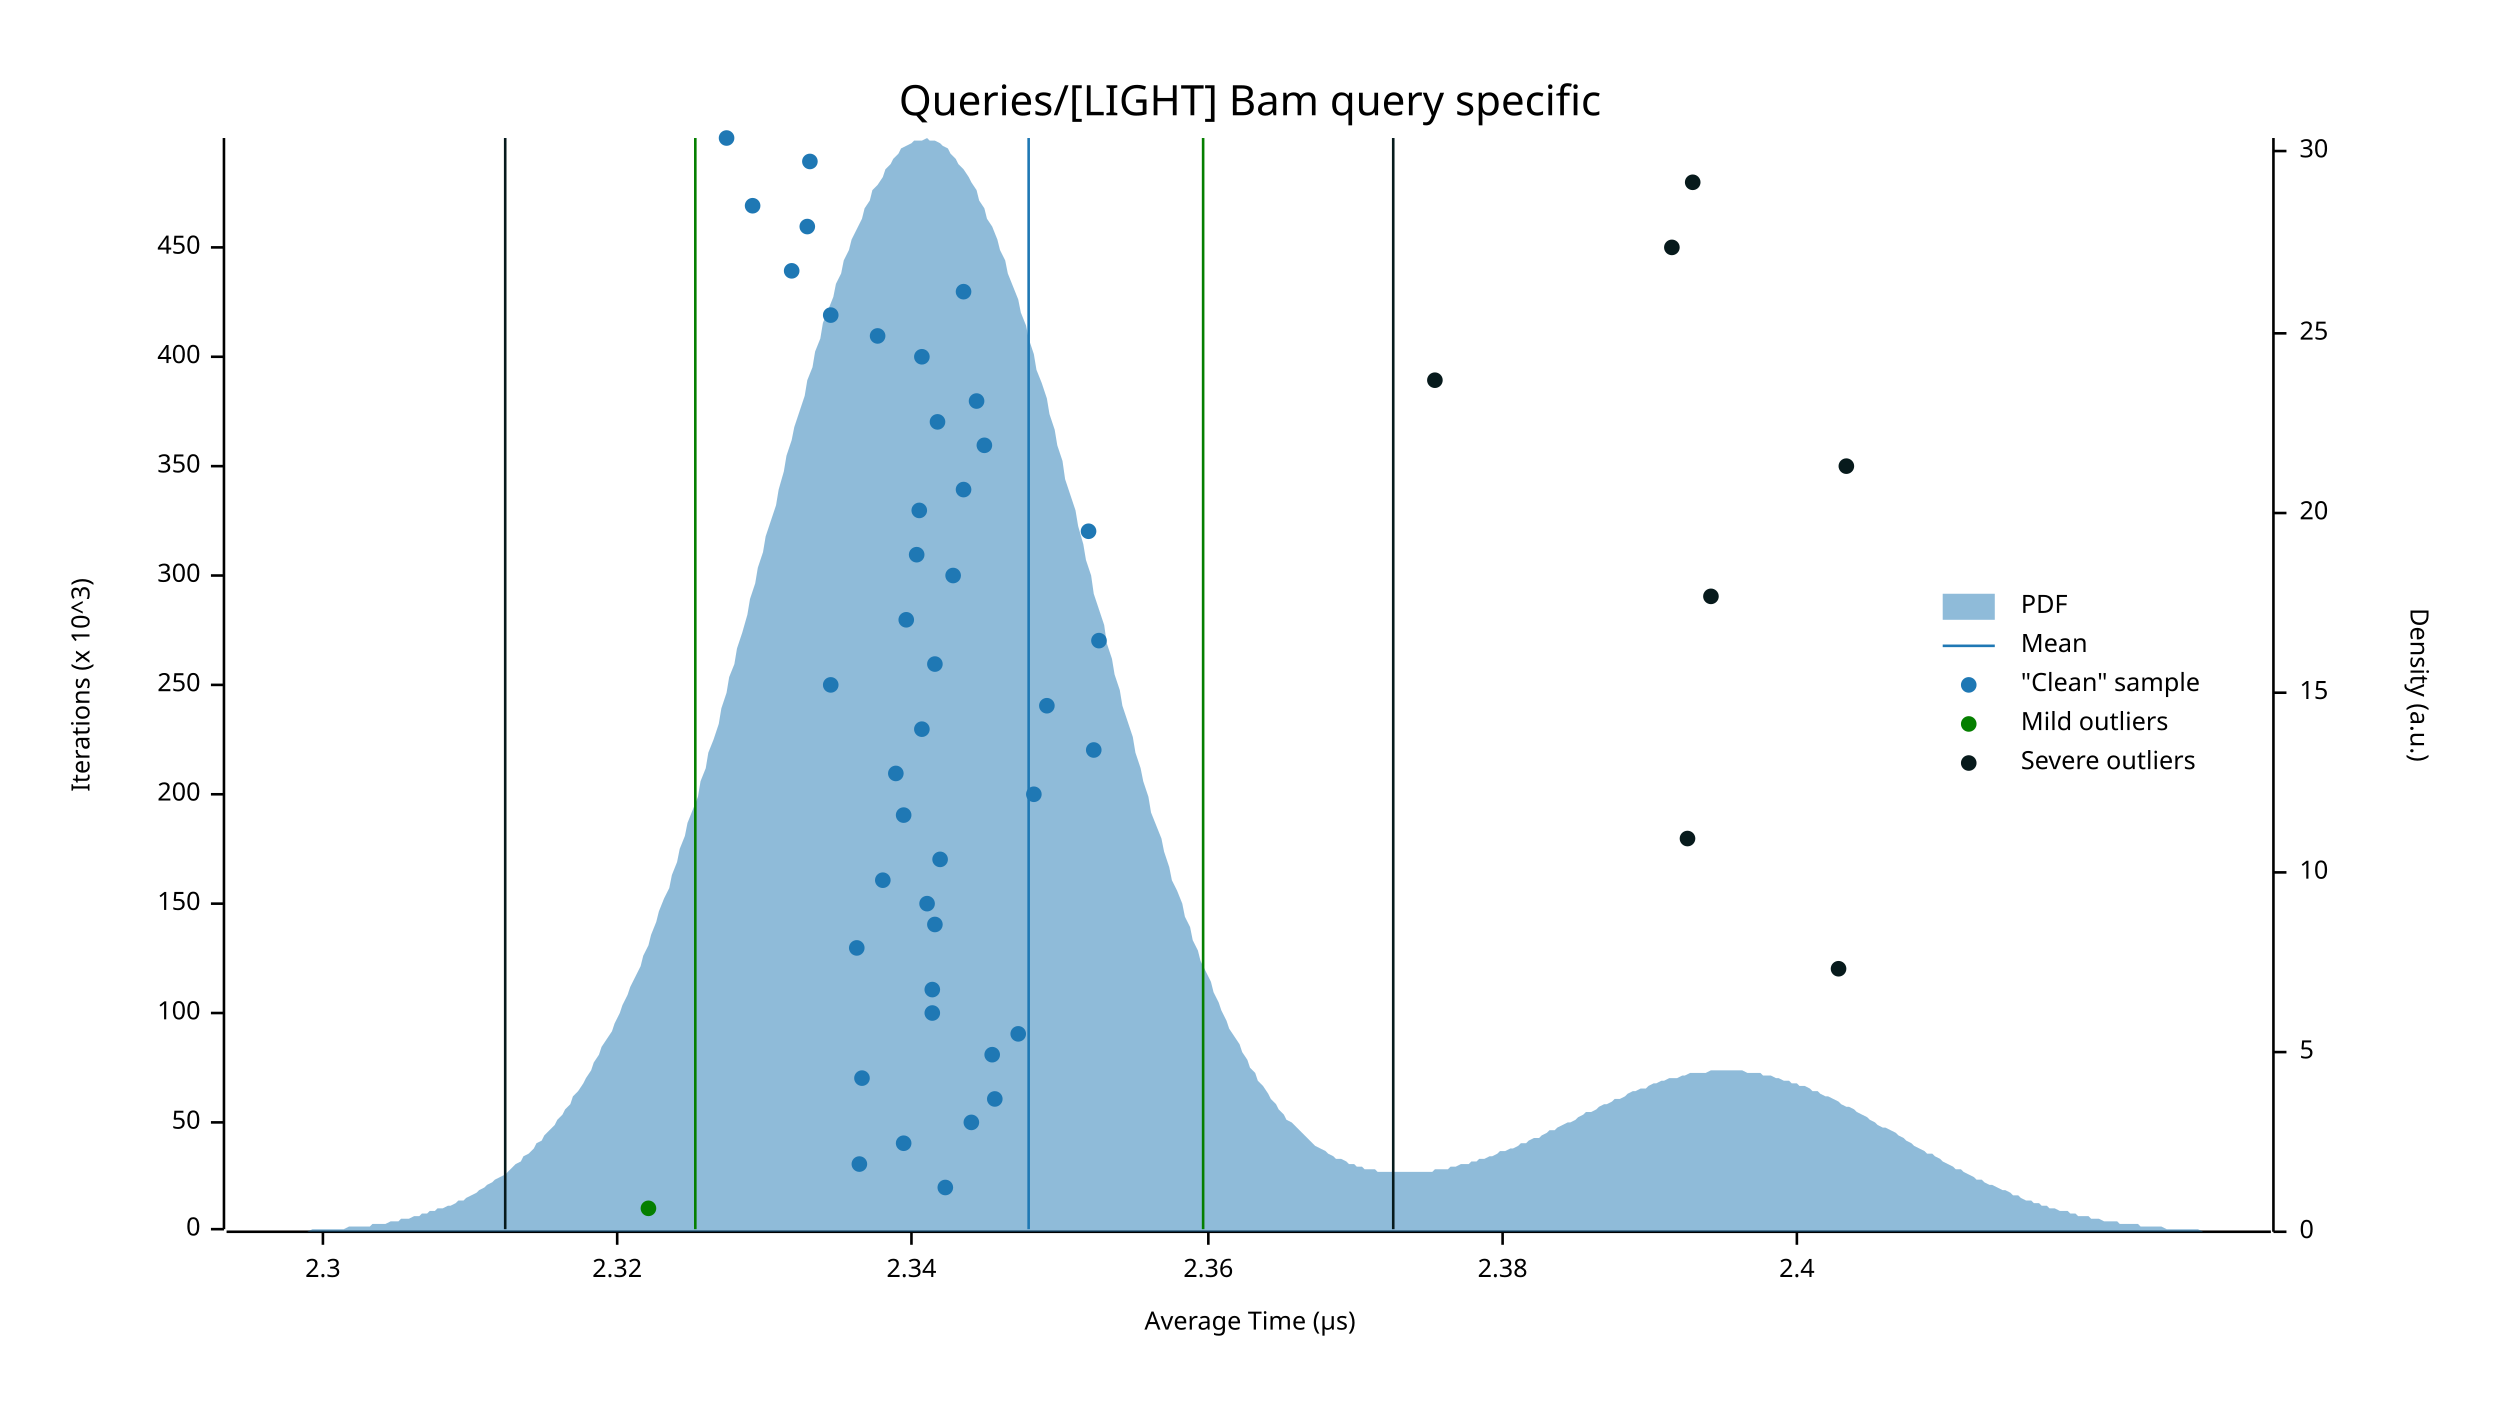
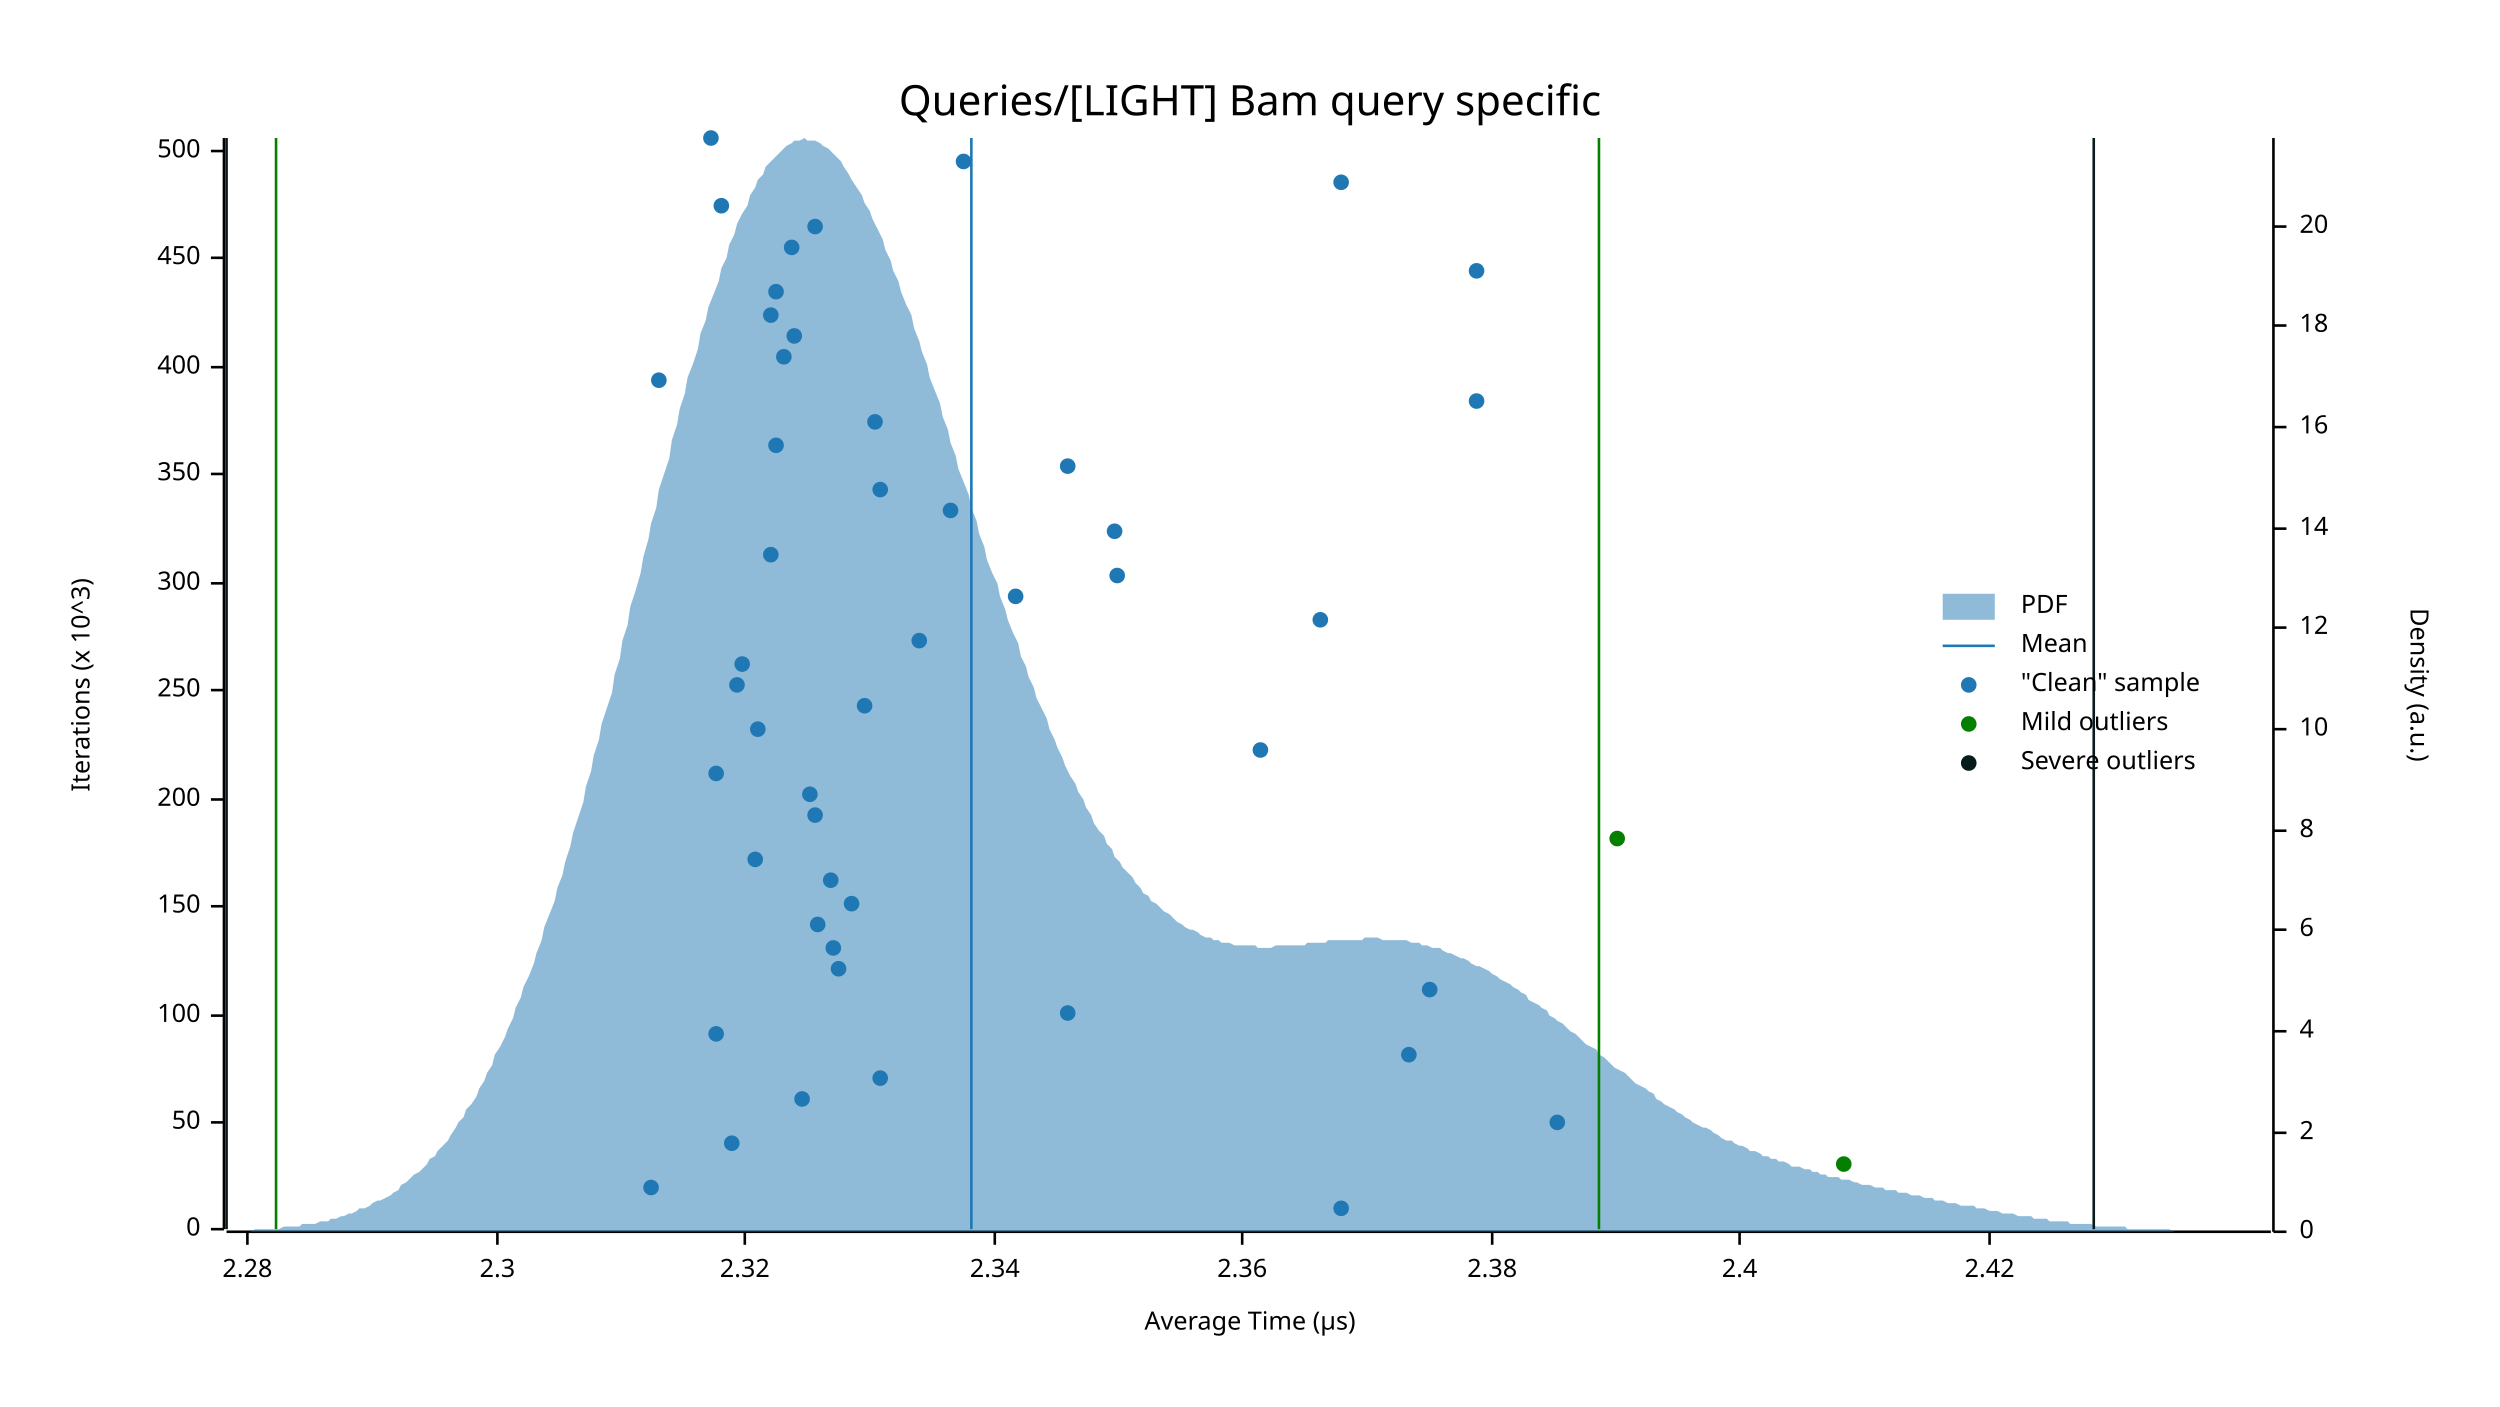
<svg xmlns="http://www.w3.org/2000/svg" width="960" height="540" viewBox="0 0 960 540">
  <text x="480" y="32" dy="0.76em" text-anchor="middle" font-family="sans-serif" font-size="16.129" opacity="1" fill="#000000">
Queries/[LIGHT] Bam query specific
</text>
  <text x="27" y="263" dy="0.76em" text-anchor="middle" font-family="sans-serif" font-size="9.677" opacity="1" fill="#000000" transform="rotate(270, 27, 263)">
Iterations (x 10^3)
</text>
  <text x="480" y="513" dy="-0.5ex" text-anchor="middle" font-family="sans-serif" font-size="9.677" opacity="1" fill="#000000">
Average Time (µs)
</text>
  <polyline fill="none" opacity="1" stroke="#000000" stroke-width="1" points="86,53 86,472 " />
  <text x="77" y="472" dy="0.5ex" text-anchor="end" font-family="sans-serif" font-size="9.677" opacity="1" fill="#000000">
0
</text>
  <polyline fill="none" opacity="1" stroke="#000000" stroke-width="1" points="81,472 86,472 " />
  <text x="77" y="431" dy="0.5ex" text-anchor="end" font-family="sans-serif" font-size="9.677" opacity="1" fill="#000000">
50
</text>
  <polyline fill="none" opacity="1" stroke="#000000" stroke-width="1" points="81,431 86,431 " />
-   <text x="77" y="389" dy="0.5ex" text-anchor="end" font-family="sans-serif" font-size="9.677" opacity="1" fill="#000000">
+   <text x="77" y="390" dy="0.5ex" text-anchor="end" font-family="sans-serif" font-size="9.677" opacity="1" fill="#000000">
100
</text>
-   <polyline fill="none" opacity="1" stroke="#000000" stroke-width="1" points="81,389 86,389 " />
-   <text x="77" y="347" dy="0.5ex" text-anchor="end" font-family="sans-serif" font-size="9.677" opacity="1" fill="#000000">
+   <polyline fill="none" opacity="1" stroke="#000000" stroke-width="1" points="81,390 86,390 " />
+   <text x="77" y="348" dy="0.5ex" text-anchor="end" font-family="sans-serif" font-size="9.677" opacity="1" fill="#000000">
150
</text>
-   <polyline fill="none" opacity="1" stroke="#000000" stroke-width="1" points="81,347 86,347 " />
-   <text x="77" y="305" dy="0.5ex" text-anchor="end" font-family="sans-serif" font-size="9.677" opacity="1" fill="#000000">
+   <polyline fill="none" opacity="1" stroke="#000000" stroke-width="1" points="81,348 86,348 " />
+   <text x="77" y="307" dy="0.5ex" text-anchor="end" font-family="sans-serif" font-size="9.677" opacity="1" fill="#000000">
200
</text>
-   <polyline fill="none" opacity="1" stroke="#000000" stroke-width="1" points="81,305 86,305 " />
-   <text x="77" y="263" dy="0.5ex" text-anchor="end" font-family="sans-serif" font-size="9.677" opacity="1" fill="#000000">
+   <polyline fill="none" opacity="1" stroke="#000000" stroke-width="1" points="81,307 86,307 " />
+   <text x="77" y="265" dy="0.5ex" text-anchor="end" font-family="sans-serif" font-size="9.677" opacity="1" fill="#000000">
250
</text>
-   <polyline fill="none" opacity="1" stroke="#000000" stroke-width="1" points="81,263 86,263 " />
-   <text x="77" y="221" dy="0.5ex" text-anchor="end" font-family="sans-serif" font-size="9.677" opacity="1" fill="#000000">
+   <polyline fill="none" opacity="1" stroke="#000000" stroke-width="1" points="81,265 86,265 " />
+   <text x="77" y="224" dy="0.5ex" text-anchor="end" font-family="sans-serif" font-size="9.677" opacity="1" fill="#000000">
300
</text>
-   <polyline fill="none" opacity="1" stroke="#000000" stroke-width="1" points="81,221 86,221 " />
-   <text x="77" y="179" dy="0.5ex" text-anchor="end" font-family="sans-serif" font-size="9.677" opacity="1" fill="#000000">
+   <polyline fill="none" opacity="1" stroke="#000000" stroke-width="1" points="81,224 86,224 " />
+   <text x="77" y="182" dy="0.5ex" text-anchor="end" font-family="sans-serif" font-size="9.677" opacity="1" fill="#000000">
350
</text>
-   <polyline fill="none" opacity="1" stroke="#000000" stroke-width="1" points="81,179 86,179 " />
-   <text x="77" y="137" dy="0.5ex" text-anchor="end" font-family="sans-serif" font-size="9.677" opacity="1" fill="#000000">
+   <polyline fill="none" opacity="1" stroke="#000000" stroke-width="1" points="81,182 86,182 " />
+   <text x="77" y="141" dy="0.5ex" text-anchor="end" font-family="sans-serif" font-size="9.677" opacity="1" fill="#000000">
400
</text>
-   <polyline fill="none" opacity="1" stroke="#000000" stroke-width="1" points="81,137 86,137 " />
-   <text x="77" y="95" dy="0.5ex" text-anchor="end" font-family="sans-serif" font-size="9.677" opacity="1" fill="#000000">
+   <polyline fill="none" opacity="1" stroke="#000000" stroke-width="1" points="81,141 86,141 " />
+   <text x="77" y="99" dy="0.5ex" text-anchor="end" font-family="sans-serif" font-size="9.677" opacity="1" fill="#000000">
450
</text>
-   <polyline fill="none" opacity="1" stroke="#000000" stroke-width="1" points="81,95 86,95 " />
+   <polyline fill="none" opacity="1" stroke="#000000" stroke-width="1" points="81,99 86,99 " />
+   <text x="77" y="58" dy="0.5ex" text-anchor="end" font-family="sans-serif" font-size="9.677" opacity="1" fill="#000000">
+ 500
+ </text>
+   <polyline fill="none" opacity="1" stroke="#000000" stroke-width="1" points="81,58 86,58 " />
  <polyline fill="none" opacity="1" stroke="#000000" stroke-width="1" points="87,473 872,473 " />
-   <text x="124" y="483" dy="0.76em" text-anchor="middle" font-family="sans-serif" font-size="9.677" opacity="1" fill="#000000">
+   <text x="95" y="483" dy="0.76em" text-anchor="middle" font-family="sans-serif" font-size="9.677" opacity="1" fill="#000000">
+ 2.28
+ </text>
+   <polyline fill="none" opacity="1" stroke="#000000" stroke-width="1" points="95,473 95,478 " />
+   <text x="191" y="483" dy="0.76em" text-anchor="middle" font-family="sans-serif" font-size="9.677" opacity="1" fill="#000000">
2.3
</text>
-   <polyline fill="none" opacity="1" stroke="#000000" stroke-width="1" points="124,473 124,478 " />
-   <text x="237" y="483" dy="0.76em" text-anchor="middle" font-family="sans-serif" font-size="9.677" opacity="1" fill="#000000">
+   <polyline fill="none" opacity="1" stroke="#000000" stroke-width="1" points="191,473 191,478 " />
+   <text x="286" y="483" dy="0.76em" text-anchor="middle" font-family="sans-serif" font-size="9.677" opacity="1" fill="#000000">
2.32
</text>
-   <polyline fill="none" opacity="1" stroke="#000000" stroke-width="1" points="237,473 237,478 " />
-   <text x="350" y="483" dy="0.76em" text-anchor="middle" font-family="sans-serif" font-size="9.677" opacity="1" fill="#000000">
+   <polyline fill="none" opacity="1" stroke="#000000" stroke-width="1" points="286,473 286,478 " />
+   <text x="382" y="483" dy="0.76em" text-anchor="middle" font-family="sans-serif" font-size="9.677" opacity="1" fill="#000000">
2.34
</text>
-   <polyline fill="none" opacity="1" stroke="#000000" stroke-width="1" points="350,473 350,478 " />
-   <text x="464" y="483" dy="0.76em" text-anchor="middle" font-family="sans-serif" font-size="9.677" opacity="1" fill="#000000">
+   <polyline fill="none" opacity="1" stroke="#000000" stroke-width="1" points="382,473 382,478 " />
+   <text x="477" y="483" dy="0.76em" text-anchor="middle" font-family="sans-serif" font-size="9.677" opacity="1" fill="#000000">
2.36
</text>
-   <polyline fill="none" opacity="1" stroke="#000000" stroke-width="1" points="464,473 464,478 " />
-   <text x="577" y="483" dy="0.76em" text-anchor="middle" font-family="sans-serif" font-size="9.677" opacity="1" fill="#000000">
+   <polyline fill="none" opacity="1" stroke="#000000" stroke-width="1" points="477,473 477,478 " />
+   <text x="573" y="483" dy="0.76em" text-anchor="middle" font-family="sans-serif" font-size="9.677" opacity="1" fill="#000000">
2.38
</text>
-   <polyline fill="none" opacity="1" stroke="#000000" stroke-width="1" points="577,473 577,478 " />
-   <text x="690" y="483" dy="0.76em" text-anchor="middle" font-family="sans-serif" font-size="9.677" opacity="1" fill="#000000">
+   <polyline fill="none" opacity="1" stroke="#000000" stroke-width="1" points="573,473 573,478 " />
+   <text x="668" y="483" dy="0.76em" text-anchor="middle" font-family="sans-serif" font-size="9.677" opacity="1" fill="#000000">
2.4
</text>
-   <polyline fill="none" opacity="1" stroke="#000000" stroke-width="1" points="690,473 690,478 " />
+   <polyline fill="none" opacity="1" stroke="#000000" stroke-width="1" points="668,473 668,478 " />
+   <text x="764" y="483" dy="0.76em" text-anchor="middle" font-family="sans-serif" font-size="9.677" opacity="1" fill="#000000">
+ 2.42
+ </text>
+   <polyline fill="none" opacity="1" stroke="#000000" stroke-width="1" points="764,473 764,478 " />
  <text x="933" y="263" dy="0.76em" text-anchor="middle" font-family="sans-serif" font-size="9.677" opacity="1" fill="#000000" transform="rotate(90, 933, 263)">
Density (a.u.)
</text>
  <polyline fill="none" opacity="1" stroke="#000000" stroke-width="1" points="873,53 873,473 " />
  <text x="883" y="473" dy="0.5ex" text-anchor="start" font-family="sans-serif" font-size="9.677" opacity="1" fill="#000000">
0
</text>
  <polyline fill="none" opacity="1" stroke="#000000" stroke-width="1" points="873,473 878,473 " />
-   <text x="883" y="404" dy="0.5ex" text-anchor="start" font-family="sans-serif" font-size="9.677" opacity="1" fill="#000000">
- 5
- </text>
-   <polyline fill="none" opacity="1" stroke="#000000" stroke-width="1" points="873,404 878,404 " />
-   <text x="883" y="335" dy="0.5ex" text-anchor="start" font-family="sans-serif" font-size="9.677" opacity="1" fill="#000000">
+   <text x="883" y="435" dy="0.5ex" text-anchor="start" font-family="sans-serif" font-size="9.677" opacity="1" fill="#000000">
+ 2
+ </text>
+   <polyline fill="none" opacity="1" stroke="#000000" stroke-width="1" points="873,435 878,435 " />
+   <text x="883" y="396" dy="0.5ex" text-anchor="start" font-family="sans-serif" font-size="9.677" opacity="1" fill="#000000">
+ 4
+ </text>
+   <polyline fill="none" opacity="1" stroke="#000000" stroke-width="1" points="873,396 878,396 " />
+   <text x="883" y="357" dy="0.5ex" text-anchor="start" font-family="sans-serif" font-size="9.677" opacity="1" fill="#000000">
+ 6
+ </text>
+   <polyline fill="none" opacity="1" stroke="#000000" stroke-width="1" points="873,357 878,357 " />
+   <text x="883" y="319" dy="0.5ex" text-anchor="start" font-family="sans-serif" font-size="9.677" opacity="1" fill="#000000">
+ 8
+ </text>
+   <polyline fill="none" opacity="1" stroke="#000000" stroke-width="1" points="873,319 878,319 " />
+   <text x="883" y="280" dy="0.5ex" text-anchor="start" font-family="sans-serif" font-size="9.677" opacity="1" fill="#000000">
10
</text>
-   <polyline fill="none" opacity="1" stroke="#000000" stroke-width="1" points="873,335 878,335 " />
-   <text x="883" y="266" dy="0.5ex" text-anchor="start" font-family="sans-serif" font-size="9.677" opacity="1" fill="#000000">
- 15
- </text>
-   <polyline fill="none" opacity="1" stroke="#000000" stroke-width="1" points="873,266 878,266 " />
-   <text x="883" y="197" dy="0.5ex" text-anchor="start" font-family="sans-serif" font-size="9.677" opacity="1" fill="#000000">
+   <polyline fill="none" opacity="1" stroke="#000000" stroke-width="1" points="873,280 878,280 " />
+   <text x="883" y="241" dy="0.5ex" text-anchor="start" font-family="sans-serif" font-size="9.677" opacity="1" fill="#000000">
+ 12
+ </text>
+   <polyline fill="none" opacity="1" stroke="#000000" stroke-width="1" points="873,241 878,241 " />
+   <text x="883" y="203" dy="0.5ex" text-anchor="start" font-family="sans-serif" font-size="9.677" opacity="1" fill="#000000">
+ 14
+ </text>
+   <polyline fill="none" opacity="1" stroke="#000000" stroke-width="1" points="873,203 878,203 " />
+   <text x="883" y="164" dy="0.5ex" text-anchor="start" font-family="sans-serif" font-size="9.677" opacity="1" fill="#000000">
+ 16
+ </text>
+   <polyline fill="none" opacity="1" stroke="#000000" stroke-width="1" points="873,164 878,164 " />
+   <text x="883" y="125" dy="0.5ex" text-anchor="start" font-family="sans-serif" font-size="9.677" opacity="1" fill="#000000">
+ 18
+ </text>
+   <polyline fill="none" opacity="1" stroke="#000000" stroke-width="1" points="873,125 878,125 " />
+   <text x="883" y="87" dy="0.5ex" text-anchor="start" font-family="sans-serif" font-size="9.677" opacity="1" fill="#000000">
20
</text>
-   <polyline fill="none" opacity="1" stroke="#000000" stroke-width="1" points="873,197 878,197 " />
-   <text x="883" y="128" dy="0.5ex" text-anchor="start" font-family="sans-serif" font-size="9.677" opacity="1" fill="#000000">
- 25
- </text>
-   <polyline fill="none" opacity="1" stroke="#000000" stroke-width="1" points="873,128 878,128 " />
-   <text x="883" y="58" dy="0.5ex" text-anchor="start" font-family="sans-serif" font-size="9.677" opacity="1" fill="#000000">
- 30
- </text>
-   <polyline fill="none" opacity="1" stroke="#000000" stroke-width="1" points="873,58 878,58 " />
-   <polygon opacity="0.5" fill="#1F78B4" points="87,473 88,473 90,473 91,473 93,473 94,473 96,473 98,473 99,473 101,473 102,473 104,473 105,473 107,473 109,473 110,473 112,473 113,473 115,473 116,473 118,473 120,472 121,472 123,472 124,472 126,472 127,472 129,472 131,472 132,472 134,471 135,471 137,471 138,471 140,471 142,471 143,470 145,470 146,470 148,470 150,469 151,469 153,469 154,468 156,468 157,468 159,467 161,467 162,466 164,466 165,465 167,465 168,464 170,464 172,463 173,463 175,462 176,461 178,461 179,460 181,459 183,458 184,457 186,456 187,455 189,454 190,453 192,452 194,451 195,450 197,448 198,447 200,446 201,444 203,443 205,441 206,439 208,438 209,436 211,434 213,432 214,430 216,428 217,426 219,424 220,421 222,419 224,416 225,414 227,411 228,408 230,405 231,402 233,399 235,396 236,393 238,389 239,386 241,382 242,379 244,375 246,371 247,367 249,363 250,359 252,354 253,350 255,345 257,341 258,336 260,331 261,326 263,321 264,316 266,311 268,306 269,300 271,295 272,289 274,284 276,278 277,272 279,266 280,260 282,255 283,249 285,243 287,236 288,230 290,224 291,218 293,212 294,206 296,200 298,194 299,188 301,181 302,175 304,169 305,164 307,158 309,152 310,146 312,141 313,135 315,130 316,124 318,119 320,114 321,109 323,105 324,100 326,96 327,92 329,88 331,84 332,80 334,77 335,73 337,71 339,68 340,65 342,63 343,61 345,59 346,57 348,56 350,55 351,54 353,54 354,54 356,53 357,54 359,54 361,55 362,56 364,57 365,59 367,61 368,63 370,65 372,68 373,70 375,73 376,77 378,80 379,84 381,87 383,92 384,96 386,100 387,105 389,110 391,115 392,120 394,125 395,130 397,136 398,142 400,147 402,153 403,159 405,165 406,171 408,177 409,184 411,190 413,196 414,202 416,209 417,215 419,221 420,228 422,234 424,240 425,247 427,253 428,259 430,265 431,271 433,277 435,283 436,289 438,295 439,300 441,306 442,312 444,317 446,322 447,327 449,333 450,338 452,342 454,347 455,352 457,356 458,361 460,365 461,369 463,373 465,377 466,381 468,385 469,388 471,392 472,395 474,398 476,401 477,404 479,407 480,410 482,412 483,415 485,417 487,420 488,422 490,424 491,426 493,428 494,430 496,431 498,433 499,434 501,436 502,437 504,439 505,440 507,441 509,442 510,443 512,444 513,445 515,445 517,446 518,447 520,447 521,448 523,448 524,449 526,449 528,449 529,450 531,450 532,450 534,450 535,450 537,450 539,450 540,450 542,450 543,450 545,450 546,450 548,450 550,450 551,449 553,449 554,449 556,449 557,448 559,448 561,447 562,447 564,447 565,446 567,446 568,445 570,445 572,444 573,444 575,443 576,442 578,442 580,441 581,441 583,440 584,439 586,439 587,438 589,437 591,437 592,436 594,435 595,434 597,434 598,433 600,432 602,431 603,431 605,430 606,429 608,428 609,427 611,427 613,426 614,425 616,424 617,424 619,423 620,422 622,422 624,421 625,420 627,419 628,419 630,418 632,418 633,417 635,416 636,416 638,415 639,415 641,414 643,414 644,414 646,413 647,413 649,412 650,412 652,412 654,412 655,412 657,411 658,411 660,411 661,411 663,411 665,411 666,411 668,411 669,411 671,412 672,412 674,412 676,412 677,413 679,413 680,413 682,414 683,414 685,415 687,415 688,416 690,416 691,417 693,417 695,418 696,419 698,419 699,420 701,421 702,421 704,422 706,423 707,424 709,425 710,425 712,426 713,427 715,428 717,429 718,430 720,431 721,432 723,433 724,433 726,434 728,435 729,436 731,437 732,438 734,439 735,440 737,441 739,442 740,443 742,443 743,444 745,445 746,446 748,447 750,448 751,449 753,449 754,450 756,451 758,452 759,453 761,453 762,454 764,455 765,455 767,456 769,457 770,457 772,458 773,459 775,459 776,460 778,461 780,461 781,462 783,462 784,463 786,463 787,464 789,464 791,465 792,465 794,465 795,466 797,466 798,467 800,467 802,467 803,468 805,468 806,468 808,469 809,469 811,469 813,469 814,470 816,470 817,470 819,470 821,470 822,471 824,471 825,471 827,471 828,471 830,471 832,472 833,472 835,472 836,472 838,472 839,472 841,472 843,472 844,472 846,473 847,473 849,473 850,473 852,473 854,473 855,473 857,473 858,473 860,473 861,473 863,473 865,473 866,473 868,473 869,473 871,473 873,473 873,473 87,473 " />
-   <polyline fill="none" opacity="1" stroke="#1F78B4" stroke-width="1" points="395,472 395,53 " />
-   <polyline fill="none" opacity="1" stroke="#057F00" stroke-width="1" points="267,472 267,53 " />
-   <polyline fill="none" opacity="1" stroke="#057F00" stroke-width="1" points="462,472 462,53 " />
-   <polyline fill="none" opacity="1" stroke="#071A1C" stroke-width="1" points="194,472 194,53 " />
-   <polyline fill="none" opacity="1" stroke="#071A1C" stroke-width="1" points="535,472 535,53 " />
-   <circle cx="363" cy="456" r="3" opacity="1" fill="#1F78B4" stroke="none" stroke-width="1" />
-   <circle cx="330" cy="447" r="3" opacity="1" fill="#1F78B4" stroke="none" stroke-width="1" />
-   <circle cx="347" cy="439" r="3" opacity="1" fill="#1F78B4" stroke="none" stroke-width="1" />
-   <circle cx="373" cy="431" r="3" opacity="1" fill="#1F78B4" stroke="none" stroke-width="1" />
-   <circle cx="382" cy="422" r="3" opacity="1" fill="#1F78B4" stroke="none" stroke-width="1" />
-   <circle cx="331" cy="414" r="3" opacity="1" fill="#1F78B4" stroke="none" stroke-width="1" />
-   <circle cx="381" cy="405" r="3" opacity="1" fill="#1F78B4" stroke="none" stroke-width="1" />
-   <circle cx="391" cy="397" r="3" opacity="1" fill="#1F78B4" stroke="none" stroke-width="1" />
-   <circle cx="358" cy="389" r="3" opacity="1" fill="#1F78B4" stroke="none" stroke-width="1" />
-   <circle cx="358" cy="380" r="3" opacity="1" fill="#1F78B4" stroke="none" stroke-width="1" />
-   <circle cx="329" cy="364" r="3" opacity="1" fill="#1F78B4" stroke="none" stroke-width="1" />
-   <circle cx="359" cy="355" r="3" opacity="1" fill="#1F78B4" stroke="none" stroke-width="1" />
-   <circle cx="356" cy="347" r="3" opacity="1" fill="#1F78B4" stroke="none" stroke-width="1" />
-   <circle cx="339" cy="338" r="3" opacity="1" fill="#1F78B4" stroke="none" stroke-width="1" />
-   <circle cx="361" cy="330" r="3" opacity="1" fill="#1F78B4" stroke="none" stroke-width="1" />
-   <circle cx="347" cy="313" r="3" opacity="1" fill="#1F78B4" stroke="none" stroke-width="1" />
-   <circle cx="397" cy="305" r="3" opacity="1" fill="#1F78B4" stroke="none" stroke-width="1" />
-   <circle cx="344" cy="297" r="3" opacity="1" fill="#1F78B4" stroke="none" stroke-width="1" />
-   <circle cx="420" cy="288" r="3" opacity="1" fill="#1F78B4" stroke="none" stroke-width="1" />
-   <circle cx="354" cy="280" r="3" opacity="1" fill="#1F78B4" stroke="none" stroke-width="1" />
-   <circle cx="402" cy="271" r="3" opacity="1" fill="#1F78B4" stroke="none" stroke-width="1" />
-   <circle cx="319" cy="263" r="3" opacity="1" fill="#1F78B4" stroke="none" stroke-width="1" />
-   <circle cx="359" cy="255" r="3" opacity="1" fill="#1F78B4" stroke="none" stroke-width="1" />
-   <circle cx="422" cy="246" r="3" opacity="1" fill="#1F78B4" stroke="none" stroke-width="1" />
-   <circle cx="348" cy="238" r="3" opacity="1" fill="#1F78B4" stroke="none" stroke-width="1" />
-   <circle cx="366" cy="221" r="3" opacity="1" fill="#1F78B4" stroke="none" stroke-width="1" />
-   <circle cx="352" cy="213" r="3" opacity="1" fill="#1F78B4" stroke="none" stroke-width="1" />
-   <circle cx="418" cy="204" r="3" opacity="1" fill="#1F78B4" stroke="none" stroke-width="1" />
-   <circle cx="353" cy="196" r="3" opacity="1" fill="#1F78B4" stroke="none" stroke-width="1" />
-   <circle cx="370" cy="188" r="3" opacity="1" fill="#1F78B4" stroke="none" stroke-width="1" />
-   <circle cx="378" cy="171" r="3" opacity="1" fill="#1F78B4" stroke="none" stroke-width="1" />
-   <circle cx="360" cy="162" r="3" opacity="1" fill="#1F78B4" stroke="none" stroke-width="1" />
-   <circle cx="375" cy="154" r="3" opacity="1" fill="#1F78B4" stroke="none" stroke-width="1" />
-   <circle cx="354" cy="137" r="3" opacity="1" fill="#1F78B4" stroke="none" stroke-width="1" />
-   <circle cx="337" cy="129" r="3" opacity="1" fill="#1F78B4" stroke="none" stroke-width="1" />
-   <circle cx="319" cy="121" r="3" opacity="1" fill="#1F78B4" stroke="none" stroke-width="1" />
-   <circle cx="370" cy="112" r="3" opacity="1" fill="#1F78B4" stroke="none" stroke-width="1" />
-   <circle cx="304" cy="104" r="3" opacity="1" fill="#1F78B4" stroke="none" stroke-width="1" />
-   <circle cx="310" cy="87" r="3" opacity="1" fill="#1F78B4" stroke="none" stroke-width="1" />
-   <circle cx="289" cy="79" r="3" opacity="1" fill="#1F78B4" stroke="none" stroke-width="1" />
-   <circle cx="311" cy="62" r="3" opacity="1" fill="#1F78B4" stroke="none" stroke-width="1" />
-   <circle cx="279" cy="53" r="3" opacity="1" fill="#1F78B4" stroke="none" stroke-width="1" />
-   <circle cx="249" cy="464" r="3" opacity="1" fill="#057F00" stroke="none" stroke-width="1" />
-   <circle cx="706" cy="372" r="3" opacity="1" fill="#071A1C" stroke="none" stroke-width="1" />
-   <circle cx="648" cy="322" r="3" opacity="1" fill="#071A1C" stroke="none" stroke-width="1" />
-   <circle cx="657" cy="229" r="3" opacity="1" fill="#071A1C" stroke="none" stroke-width="1" />
-   <circle cx="709" cy="179" r="3" opacity="1" fill="#071A1C" stroke="none" stroke-width="1" />
-   <circle cx="551" cy="146" r="3" opacity="1" fill="#071A1C" stroke="none" stroke-width="1" />
-   <circle cx="642" cy="95" r="3" opacity="1" fill="#071A1C" stroke="none" stroke-width="1" />
-   <circle cx="650" cy="70" r="3" opacity="1" fill="#071A1C" stroke="none" stroke-width="1" />
+   <polyline fill="none" opacity="1" stroke="#000000" stroke-width="1" points="873,87 878,87 " />
+   <polygon opacity="0.5" fill="#1F78B4" points="87,473 88,473 90,473 91,473 93,473 94,473 96,473 98,472 99,472 101,472 102,472 104,472 105,472 107,472 109,471 110,471 112,471 113,471 115,471 116,470 118,470 120,470 121,470 123,469 124,469 126,469 127,468 129,468 131,467 132,467 134,466 135,466 137,465 138,464 140,464 142,463 143,462 145,461 146,461 148,460 150,459 151,458 153,457 154,455 156,454 157,453 159,451 161,450 162,449 164,447 165,445 167,444 168,442 170,440 172,438 173,436 175,433 176,431 178,429 179,426 181,424 183,421 184,418 186,415 187,412 189,409 190,405 192,402 194,398 195,395 197,391 198,387 200,383 201,379 203,375 205,370 206,366 208,361 209,356 211,351 213,346 214,341 216,336 217,331 219,325 220,320 222,314 224,308 225,302 227,296 228,290 230,284 231,278 233,272 235,266 236,259 238,253 239,246 241,240 242,233 244,227 246,220 247,214 249,207 250,201 252,195 253,188 255,182 257,176 258,169 260,163 261,157 263,151 264,145 266,140 268,134 269,128 271,123 272,118 274,113 276,108 277,103 279,99 280,94 282,90 283,86 285,82 287,79 288,75 290,72 291,69 293,67 294,64 296,62 298,60 299,59 301,57 302,56 304,55 305,54 307,54 309,53 310,54 312,54 313,54 315,55 316,56 318,57 320,59 321,60 323,62 324,64 326,67 327,69 329,72 331,75 332,78 334,81 335,84 337,88 339,92 340,96 342,100 343,104 345,108 346,112 348,117 350,121 351,126 353,131 354,135 356,140 357,145 359,150 361,155 362,160 364,165 365,170 367,175 368,180 370,185 372,190 373,195 375,200 376,205 378,210 379,215 381,220 383,224 384,229 386,234 387,238 389,243 391,247 392,252 394,256 395,260 397,264 398,268 400,272 402,276 403,280 405,284 406,287 408,291 409,294 411,298 413,301 414,304 416,307 417,310 419,313 420,316 422,319 424,321 425,324 427,326 428,329 430,331 431,333 433,335 435,337 436,339 438,341 439,343 441,344 442,346 444,347 446,349 447,350 449,351 450,352 452,354 454,355 455,356 457,357 458,357 460,358 461,359 463,360 465,360 466,361 468,361 469,362 471,362 472,362 474,363 476,363 477,363 479,363 480,363 482,363 483,364 485,364 487,364 488,364 490,363 491,363 493,363 494,363 496,363 498,363 499,363 501,363 502,362 504,362 505,362 507,362 509,362 510,361 512,361 513,361 515,361 517,361 518,361 520,361 521,361 523,361 524,360 526,360 528,360 529,360 531,361 532,361 534,361 535,361 537,361 539,361 540,361 542,362 543,362 545,362 546,363 548,363 550,364 551,364 553,364 554,365 556,366 557,366 559,367 561,368 562,368 564,369 565,370 567,371 568,371 570,372 572,373 573,374 575,375 576,376 578,377 580,378 581,379 583,380 584,381 586,382 587,384 589,385 591,386 592,387 594,388 595,390 597,391 598,392 600,393 602,395 603,396 605,397 606,398 608,400 609,401 611,402 613,403 614,405 616,406 617,407 619,409 620,410 622,411 624,412 625,413 627,415 628,416 630,417 632,418 633,419 635,420 636,422 638,423 639,424 641,425 643,426 644,427 646,428 647,429 649,430 650,431 652,432 654,433 655,433 657,434 658,435 660,436 661,437 663,438 665,438 666,439 668,440 669,440 671,441 672,442 674,442 676,443 677,444 679,444 680,445 682,445 683,446 685,446 687,447 688,448 690,448 691,448 693,449 695,449 696,450 698,450 699,451 701,451 702,452 704,452 706,452 707,453 709,453 710,453 712,454 713,454 715,455 717,455 718,455 720,456 721,456 723,456 724,457 726,457 728,457 729,458 731,458 732,458 734,459 735,459 737,459 739,460 740,460 742,460 743,461 745,461 746,461 748,462 750,462 751,462 753,463 754,463 756,463 758,463 759,464 761,464 762,464 764,465 765,465 767,465 769,466 770,466 772,466 773,466 775,467 776,467 778,467 780,467 781,468 783,468 784,468 786,468 787,469 789,469 791,469 792,469 794,469 795,470 797,470 798,470 800,470 802,470 803,470 805,471 806,471 808,471 809,471 811,471 813,471 814,471 816,471 817,472 819,472 821,472 822,472 824,472 825,472 827,472 828,472 830,472 832,472 833,472 835,473 836,473 838,473 839,473 841,473 843,473 844,473 846,473 847,473 849,473 850,473 852,473 854,473 855,473 857,473 858,473 860,473 861,473 863,473 865,473 866,473 868,473 869,473 871,473 873,473 873,473 87,473 " />
+   <polyline fill="none" opacity="1" stroke="#1F78B4" stroke-width="1" points="373,472 373,53 " />
+   <polyline fill="none" opacity="1" stroke="#057F00" stroke-width="1" points="106,472 106,53 " />
+   <polyline fill="none" opacity="1" stroke="#057F00" stroke-width="1" points="614,472 614,53 " />
+   <polyline fill="none" opacity="1" stroke="#071A1C" stroke-width="1" points="87,472 87,53 " />
+   <polyline fill="none" opacity="1" stroke="#071A1C" stroke-width="1" points="804,472 804,53 " />
+   <circle cx="515" cy="464" r="3" opacity="1" fill="#1F78B4" stroke="none" stroke-width="1" />
+   <circle cx="250" cy="456" r="3" opacity="1" fill="#1F78B4" stroke="none" stroke-width="1" />
+   <circle cx="281" cy="439" r="3" opacity="1" fill="#1F78B4" stroke="none" stroke-width="1" />
+   <circle cx="598" cy="431" r="3" opacity="1" fill="#1F78B4" stroke="none" stroke-width="1" />
+   <circle cx="308" cy="422" r="3" opacity="1" fill="#1F78B4" stroke="none" stroke-width="1" />
+   <circle cx="338" cy="414" r="3" opacity="1" fill="#1F78B4" stroke="none" stroke-width="1" />
+   <circle cx="541" cy="405" r="3" opacity="1" fill="#1F78B4" stroke="none" stroke-width="1" />
+   <circle cx="275" cy="397" r="3" opacity="1" fill="#1F78B4" stroke="none" stroke-width="1" />
+   <circle cx="410" cy="389" r="3" opacity="1" fill="#1F78B4" stroke="none" stroke-width="1" />
+   <circle cx="549" cy="380" r="3" opacity="1" fill="#1F78B4" stroke="none" stroke-width="1" />
+   <circle cx="322" cy="372" r="3" opacity="1" fill="#1F78B4" stroke="none" stroke-width="1" />
+   <circle cx="320" cy="364" r="3" opacity="1" fill="#1F78B4" stroke="none" stroke-width="1" />
+   <circle cx="314" cy="355" r="3" opacity="1" fill="#1F78B4" stroke="none" stroke-width="1" />
+   <circle cx="327" cy="347" r="3" opacity="1" fill="#1F78B4" stroke="none" stroke-width="1" />
+   <circle cx="319" cy="338" r="3" opacity="1" fill="#1F78B4" stroke="none" stroke-width="1" />
+   <circle cx="290" cy="330" r="3" opacity="1" fill="#1F78B4" stroke="none" stroke-width="1" />
+   <circle cx="313" cy="313" r="3" opacity="1" fill="#1F78B4" stroke="none" stroke-width="1" />
+   <circle cx="311" cy="305" r="3" opacity="1" fill="#1F78B4" stroke="none" stroke-width="1" />
+   <circle cx="275" cy="297" r="3" opacity="1" fill="#1F78B4" stroke="none" stroke-width="1" />
+   <circle cx="484" cy="288" r="3" opacity="1" fill="#1F78B4" stroke="none" stroke-width="1" />
+   <circle cx="291" cy="280" r="3" opacity="1" fill="#1F78B4" stroke="none" stroke-width="1" />
+   <circle cx="332" cy="271" r="3" opacity="1" fill="#1F78B4" stroke="none" stroke-width="1" />
+   <circle cx="283" cy="263" r="3" opacity="1" fill="#1F78B4" stroke="none" stroke-width="1" />
+   <circle cx="285" cy="255" r="3" opacity="1" fill="#1F78B4" stroke="none" stroke-width="1" />
+   <circle cx="353" cy="246" r="3" opacity="1" fill="#1F78B4" stroke="none" stroke-width="1" />
+   <circle cx="507" cy="238" r="3" opacity="1" fill="#1F78B4" stroke="none" stroke-width="1" />
+   <circle cx="390" cy="229" r="3" opacity="1" fill="#1F78B4" stroke="none" stroke-width="1" />
+   <circle cx="429" cy="221" r="3" opacity="1" fill="#1F78B4" stroke="none" stroke-width="1" />
+   <circle cx="296" cy="213" r="3" opacity="1" fill="#1F78B4" stroke="none" stroke-width="1" />
+   <circle cx="428" cy="204" r="3" opacity="1" fill="#1F78B4" stroke="none" stroke-width="1" />
+   <circle cx="365" cy="196" r="3" opacity="1" fill="#1F78B4" stroke="none" stroke-width="1" />
+   <circle cx="338" cy="188" r="3" opacity="1" fill="#1F78B4" stroke="none" stroke-width="1" />
+   <circle cx="410" cy="179" r="3" opacity="1" fill="#1F78B4" stroke="none" stroke-width="1" />
+   <circle cx="298" cy="171" r="3" opacity="1" fill="#1F78B4" stroke="none" stroke-width="1" />
+   <circle cx="336" cy="162" r="3" opacity="1" fill="#1F78B4" stroke="none" stroke-width="1" />
+   <circle cx="567" cy="154" r="3" opacity="1" fill="#1F78B4" stroke="none" stroke-width="1" />
+   <circle cx="253" cy="146" r="3" opacity="1" fill="#1F78B4" stroke="none" stroke-width="1" />
+   <circle cx="301" cy="137" r="3" opacity="1" fill="#1F78B4" stroke="none" stroke-width="1" />
+   <circle cx="305" cy="129" r="3" opacity="1" fill="#1F78B4" stroke="none" stroke-width="1" />
+   <circle cx="296" cy="121" r="3" opacity="1" fill="#1F78B4" stroke="none" stroke-width="1" />
+   <circle cx="298" cy="112" r="3" opacity="1" fill="#1F78B4" stroke="none" stroke-width="1" />
+   <circle cx="567" cy="104" r="3" opacity="1" fill="#1F78B4" stroke="none" stroke-width="1" />
+   <circle cx="304" cy="95" r="3" opacity="1" fill="#1F78B4" stroke="none" stroke-width="1" />
+   <circle cx="313" cy="87" r="3" opacity="1" fill="#1F78B4" stroke="none" stroke-width="1" />
+   <circle cx="277" cy="79" r="3" opacity="1" fill="#1F78B4" stroke="none" stroke-width="1" />
+   <circle cx="515" cy="70" r="3" opacity="1" fill="#1F78B4" stroke="none" stroke-width="1" />
+   <circle cx="370" cy="62" r="3" opacity="1" fill="#1F78B4" stroke="none" stroke-width="1" />
+   <circle cx="273" cy="53" r="3" opacity="1" fill="#1F78B4" stroke="none" stroke-width="1" />
+   <circle cx="708" cy="447" r="3" opacity="1" fill="#057F00" stroke="none" stroke-width="1" />
+   <circle cx="621" cy="322" r="3" opacity="1" fill="#057F00" stroke="none" stroke-width="1" />
  <text x="776" y="228" dy="0.76em" text-anchor="start" font-family="sans-serif" font-size="9.677" opacity="1" fill="#000000">
PDF
</text>
  <text x="776" y="243" dy="0.76em" text-anchor="start" font-family="sans-serif" font-size="9.677" opacity="1" fill="#000000">
Mean
</text>
  <text x="776" y="258" dy="0.76em" text-anchor="start" font-family="sans-serif" font-size="9.677" opacity="1" fill="#000000">
"Clean" sample
</text>
  <text x="776" y="273" dy="0.76em" text-anchor="start" font-family="sans-serif" font-size="9.677" opacity="1" fill="#000000">
Mild outliers
</text>
  <text x="776" y="288" dy="0.76em" text-anchor="start" font-family="sans-serif" font-size="9.677" opacity="1" fill="#000000">
Severe outliers
</text>
  <rect x="746" y="228" width="20" height="10" opacity="0.5" fill="#1F78B4" stroke="none" />
  <polyline fill="none" opacity="1" stroke="#1F78B4" stroke-width="1" points="746,248 766,248 " />
  <circle cx="756" cy="263" r="3" opacity="1" fill="#1F78B4" stroke="none" stroke-width="1" />
  <circle cx="756" cy="278" r="3" opacity="1" fill="#057F00" stroke="none" stroke-width="1" />
  <circle cx="756" cy="293" r="3" opacity="1" fill="#071A1C" stroke="none" stroke-width="1" />
</svg>
